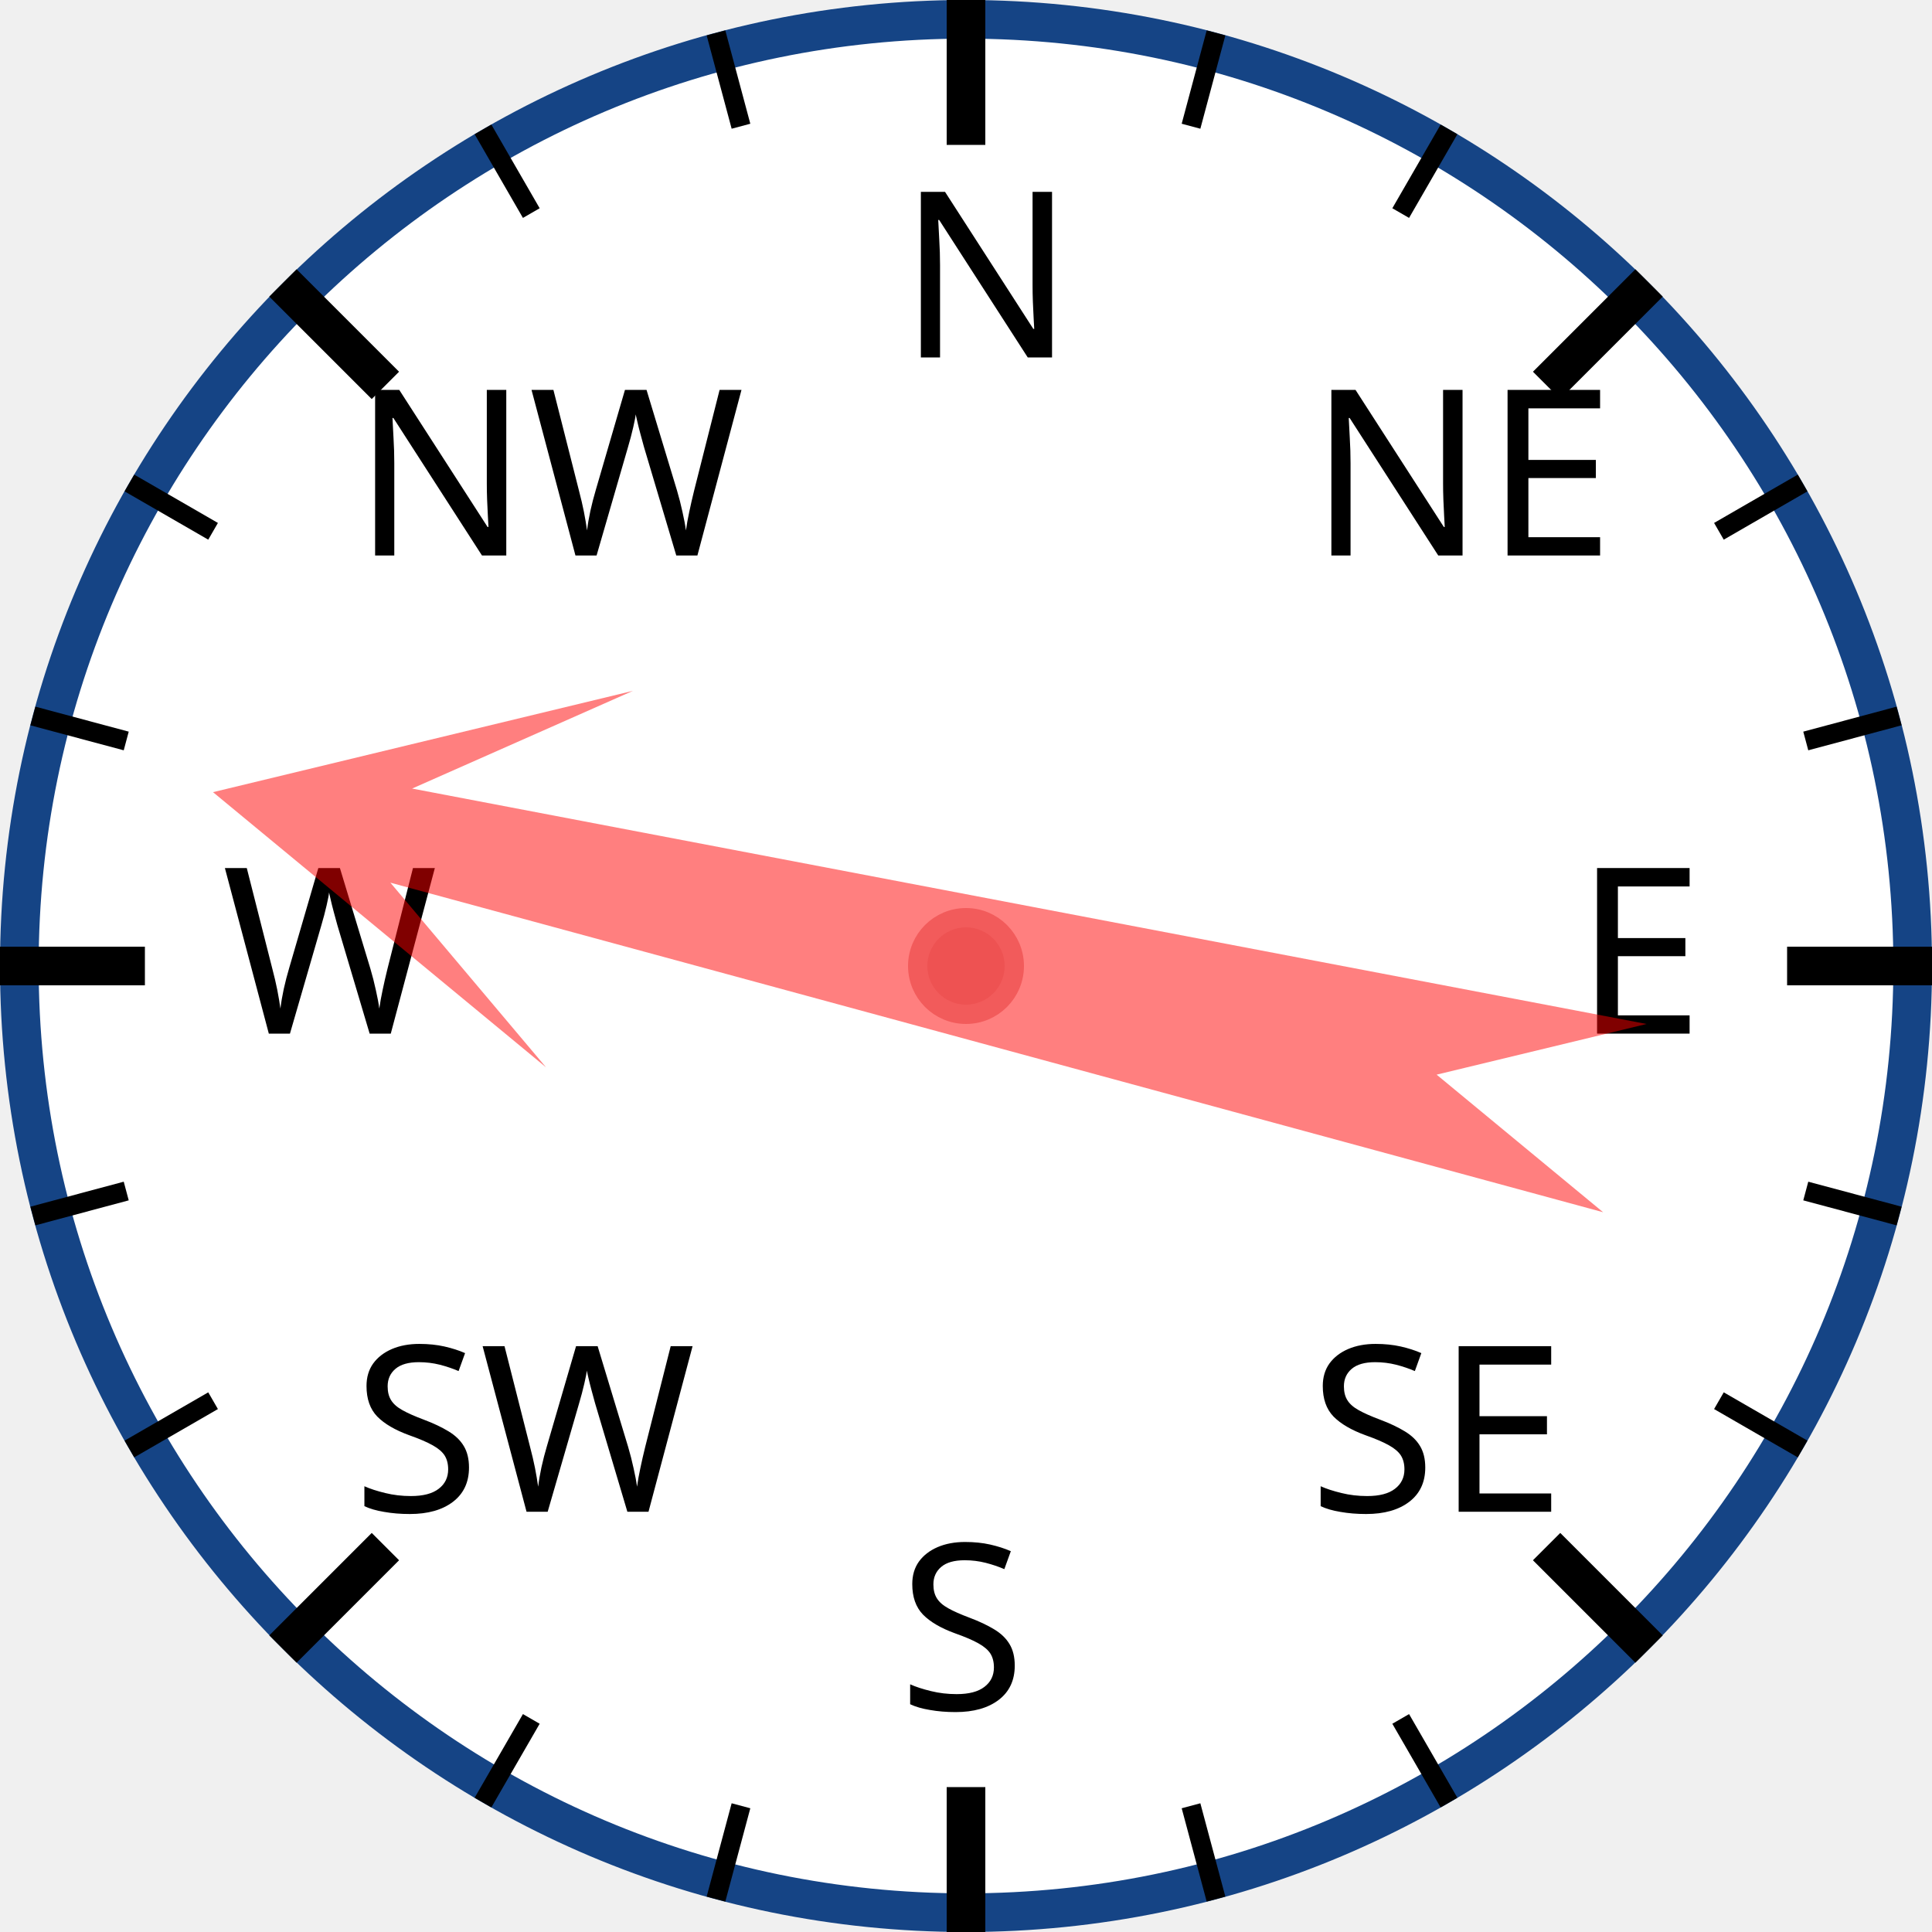
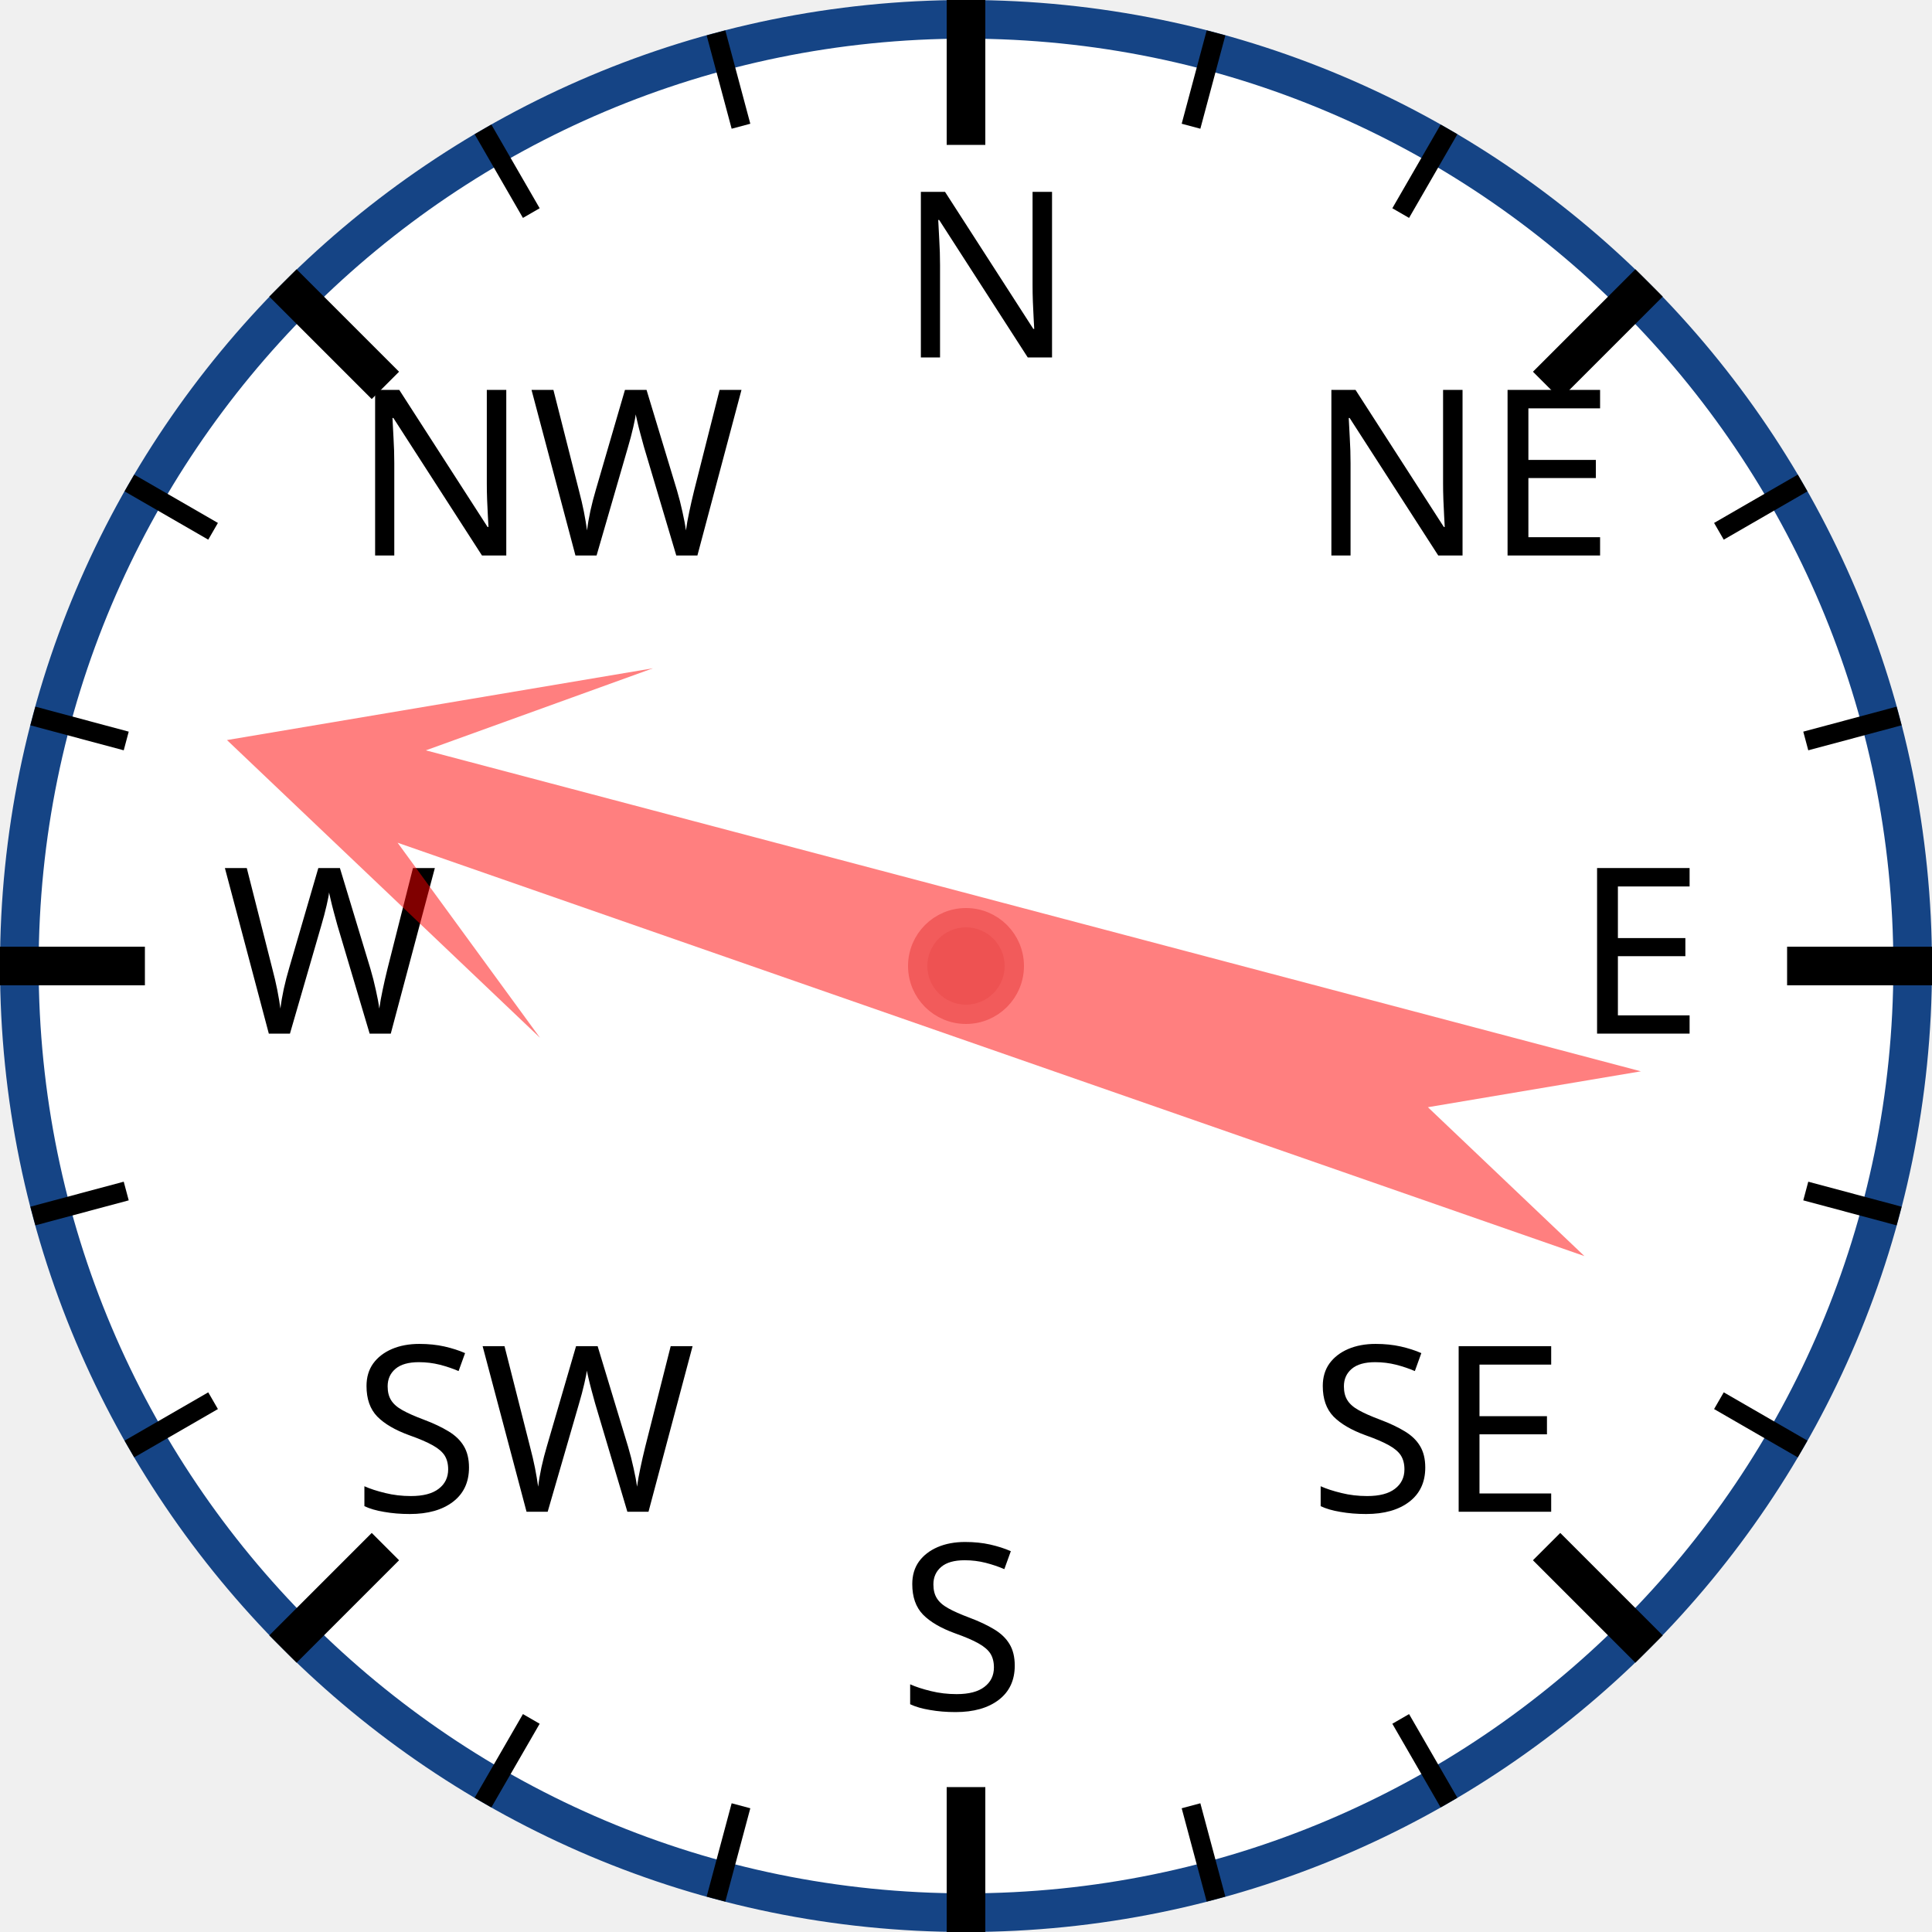
<svg xmlns="http://www.w3.org/2000/svg" width="120px" height="120px" viewBox="0 0 200 200">
  <circle cx="100" cy="100" r="98" style="fill: white; stroke: #154485; stroke-width: 4;" />
  <text x="93.0" y="37.0" style="font-family: sans-serif; font-size: 18pt;">N</text>
  <line x1="100.0" y1="0.0" x2="100.0" y2="15.0" style="stroke: black; stroke-width: 4;" />
  <line x1="74.118" y1="3.407" x2="76.706" y2="13.067" style="stroke: black; stroke-width: 2;" />
  <line x1="50" y1="13.397" x2="55" y2="22.058" style="stroke: black; stroke-width: 2;" />
  <text x="36.503" y="57.503" style="font-family: sans-serif; font-size: 18pt;">NW</text>
  <line x1="29.289" y1="29.289" x2="39.896" y2="39.896" style="stroke: black; stroke-width: 4;" />
  <line x1="13.397" y1="50" x2="22.058" y2="55" style="stroke: black; stroke-width: 2;" />
  <line x1="3.407" y1="74.118" x2="13.067" y2="76.706" style="stroke: black; stroke-width: 2;" />
  <text x="23.0" y="107.0" style="font-family: sans-serif; font-size: 18pt;">W</text>
  <line x1="0.0" y1="100.0" x2="15.0" y2="100.0" style="stroke: black; stroke-width: 4;" />
  <line x1="3.407" y1="125.882" x2="13.067" y2="123.294" style="stroke: black; stroke-width: 2;" />
  <line x1="13.397" y1="150" x2="22.058" y2="145" style="stroke: black; stroke-width: 2;" />
  <text x="36.503" y="156.497" style="font-family: sans-serif; font-size: 18pt;">SW</text>
  <line x1="29.289" y1="170.711" x2="39.896" y2="160.104" style="stroke: black; stroke-width: 4;" />
  <line x1="50" y1="186.603" x2="55" y2="177.942" style="stroke: black; stroke-width: 2;" />
  <line x1="74.118" y1="196.593" x2="76.706" y2="186.933" style="stroke: black; stroke-width: 2;" />
  <text x="93" y="177.0" style="font-family: sans-serif; font-size: 18pt;">S</text>
  <line x1="100" y1="200.0" x2="100" y2="185.0" style="stroke: black; stroke-width: 4;" />
  <line x1="125.882" y1="196.593" x2="123.294" y2="186.933" style="stroke: black; stroke-width: 2;" />
  <line x1="150.0" y1="186.603" x2="145.0" y2="177.942" style="stroke: black; stroke-width: 2;" />
  <text x="135.497" y="156.497" style="font-family: sans-serif; font-size: 18pt;">SE</text>
  <line x1="170.711" y1="170.711" x2="160.104" y2="160.104" style="stroke: black; stroke-width: 4;" />
  <line x1="186.603" y1="150" x2="177.942" y2="145" style="stroke: black; stroke-width: 2;" />
  <line x1="196.593" y1="125.882" x2="186.933" y2="123.294" style="stroke: black; stroke-width: 2;" />
  <text x="163.0" y="107" style="font-family: sans-serif; font-size: 18pt;">E</text>
  <line x1="200.0" y1="100" x2="185.0" y2="100" style="stroke: black; stroke-width: 4;" />
  <line x1="196.593" y1="74.118" x2="186.933" y2="76.706" style="stroke: black; stroke-width: 2;" />
  <line x1="186.603" y1="50" x2="177.942" y2="55" style="stroke: black; stroke-width: 2;" />
  <text x="135.497" y="57.503" style="font-family: sans-serif; font-size: 18pt;">NE</text>
  <line x1="170.711" y1="29.289" x2="160.104" y2="39.896" style="stroke: black; stroke-width: 4;" />
  <line x1="150" y1="13.397" x2="145" y2="22.058" style="stroke: black; stroke-width: 2;" />
  <line x1="125.882" y1="3.407" x2="123.294" y2="13.067" style="stroke: black; stroke-width: 2;" />
-   <polygon points="100 20 120 60 105 40 110 170 100 150 90 170 95 40 80 60" style="fill: red; fill-opacity: 0.5;" transform="rotate(283,100,100)" />
+   <polygon points="100 20 120 60 105 40 110 170 100 150 90 170 95 40 80 60" style="fill: red; fill-opacity: 0.5;" transform="rotate(287,100,100)" />
  <circle cx="100" cy="100" r="5" style="fill: #EE5252; stroke: #F25B5B; stroke-width: 2;" />
</svg>
